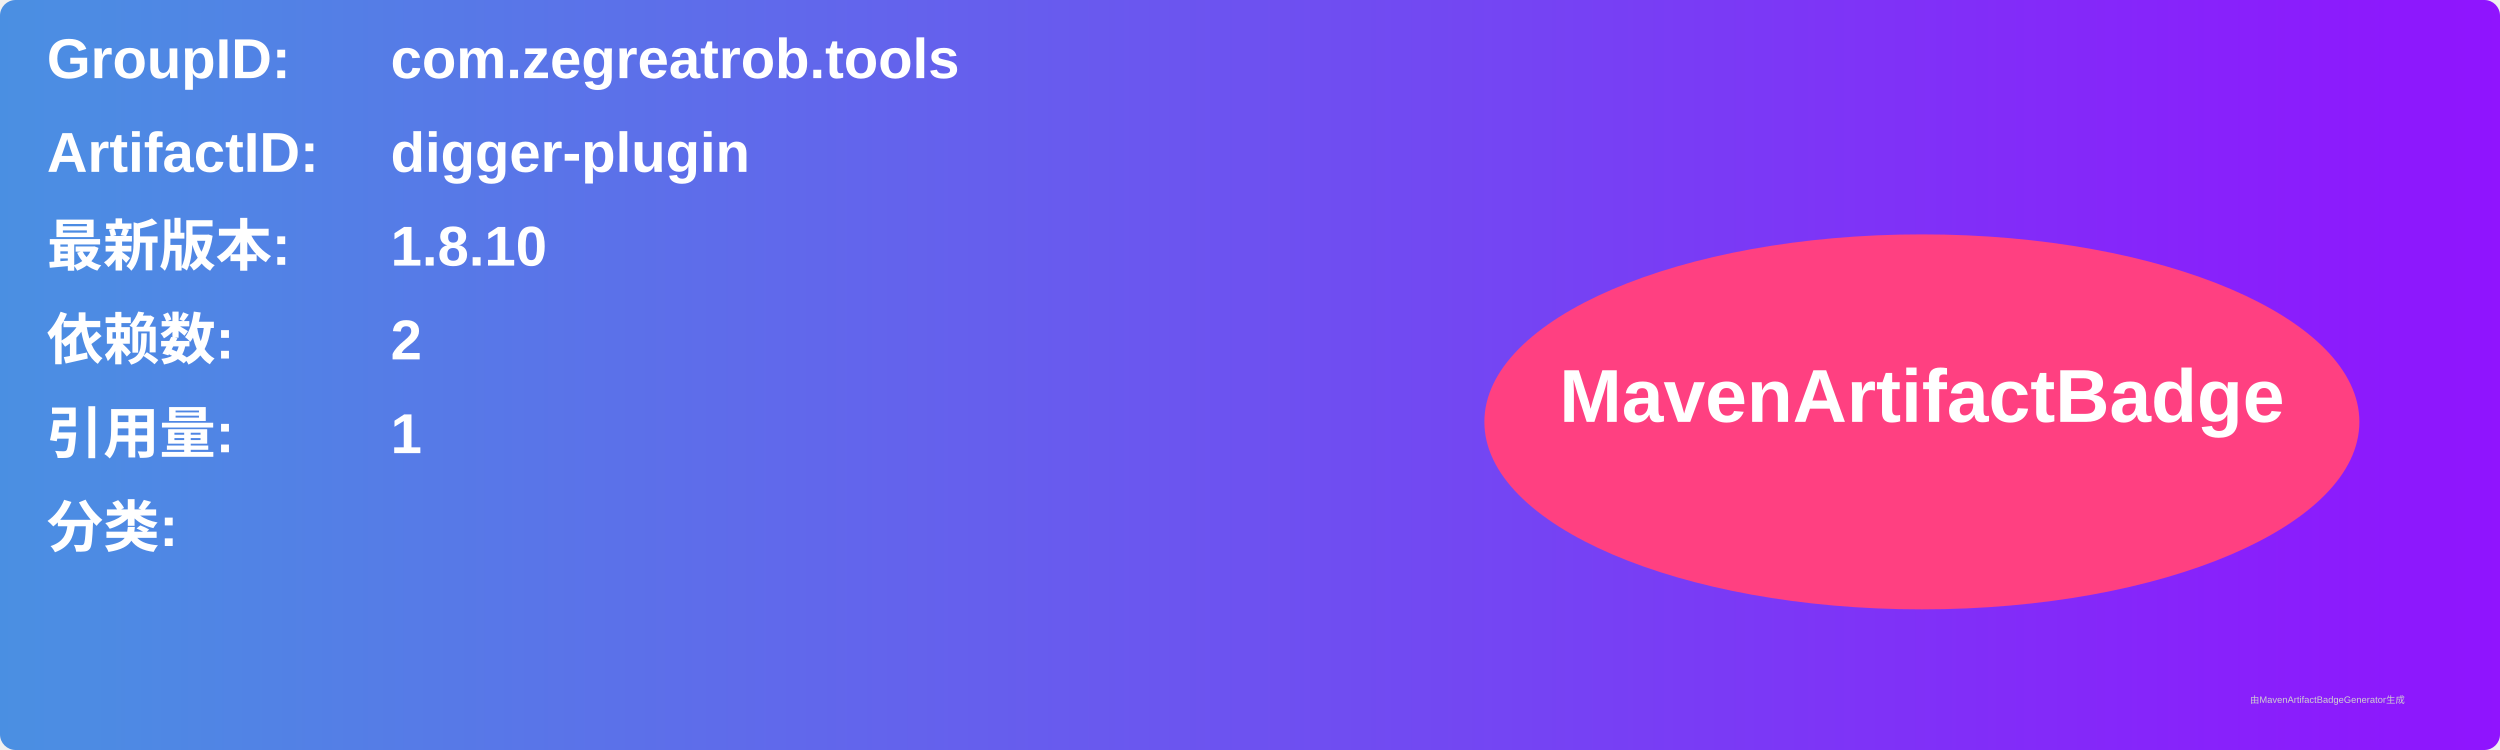
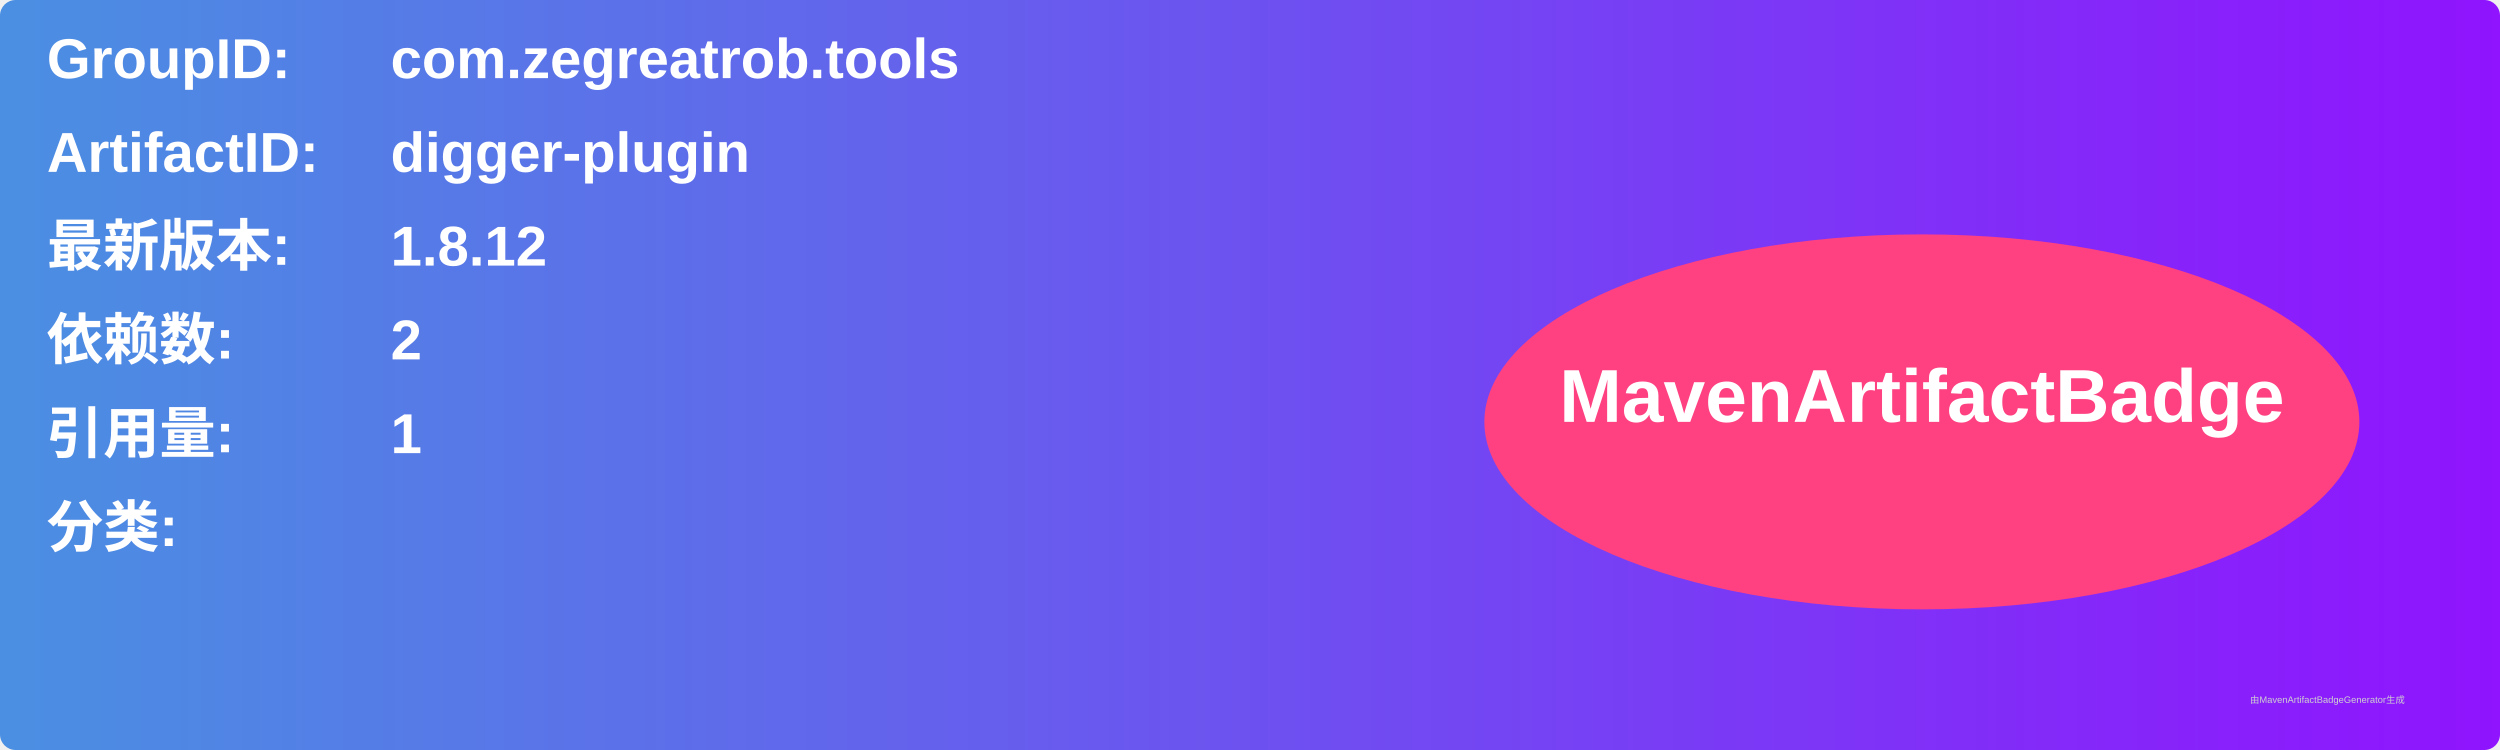
<svg xmlns="http://www.w3.org/2000/svg" width="800" height="240" viewBox="0 0 800 240">
  <linearGradient id="grad" x1="0%" y1="0%" x2="100%" y2="0%">
    <stop offset="0%" stop-color="#4a90e2" />
    <stop offset="100%" stop-color="#9013fe" />
  </linearGradient>
  <rect width="100%" height="100%" rx="5" ry="5" fill="url(#grad)" />
  <g transform="translate(15, 15)">
    <text x="0" y="10" font-family="Arial" font-size="18" fill="white" font-weight="bold" width="260">GroupID:</text>
    <text x="110" y="10" font-family="Arial" font-size="18" fill="white" font-weight="bold" width="460">com.zegreatrob.tools</text>
    <text x="0" y="40" font-family="Arial" font-size="18" fill="white" font-weight="bold" width="260">ArtifactID:</text>
    <text x="110" y="40" font-family="Arial" font-size="18" fill="white" font-weight="bold" width="460">digger-plugin</text>
    <text x="0" y="70" font-family="Arial" font-size="18" fill="white" font-weight="bold">最新版本:</text>
    <text x="110" y="70" font-family="Arial" font-size="18" fill="white" font-weight="bold">
-       <tspan font-weight="bold">1.8.10</tspan>
+       <tspan font-weight="bold">1.8.12</tspan>
    </text>
    <text x="0" y="100" font-family="Arial" font-size="18" fill="white" font-weight="bold">依赖数: </text>
    <text x="110" y="100" font-family="Arial" font-size="18" fill="white">
      <tspan font-weight="bold">2</tspan>
    </text>
    <text x="0" y="130" font-family="Arial" font-size="18" fill="white" font-weight="bold">引用量: </text>
    <text x="110" y="130" font-family="Arial" font-size="18" fill="white">
      <tspan font-weight="bold">1</tspan>
    </text>
    <text x="0" y="160" font-family="Arial" font-size="18" fill="white" font-weight="bold">分类:</text>
    <text x="10" y="190" font-family="Arial" font-size="10" fill="white">
      <tspan font-weight="bold" />
    </text>
    <ellipse cx="600" cy="120" rx="140" ry="60" fill="#ff4081" />
    <text x="600" y="120" text-anchor="middle" font-family="Arial" font-size="24" fill="white" font-weight="bold">MavenArtifactBadge</text>
  </g>
  <text x="720" y="225" font-family="Arial" font-size="3" fill="#d0d0d0">由MavenArtifactBadgeGenerator生成</text>
</svg>
